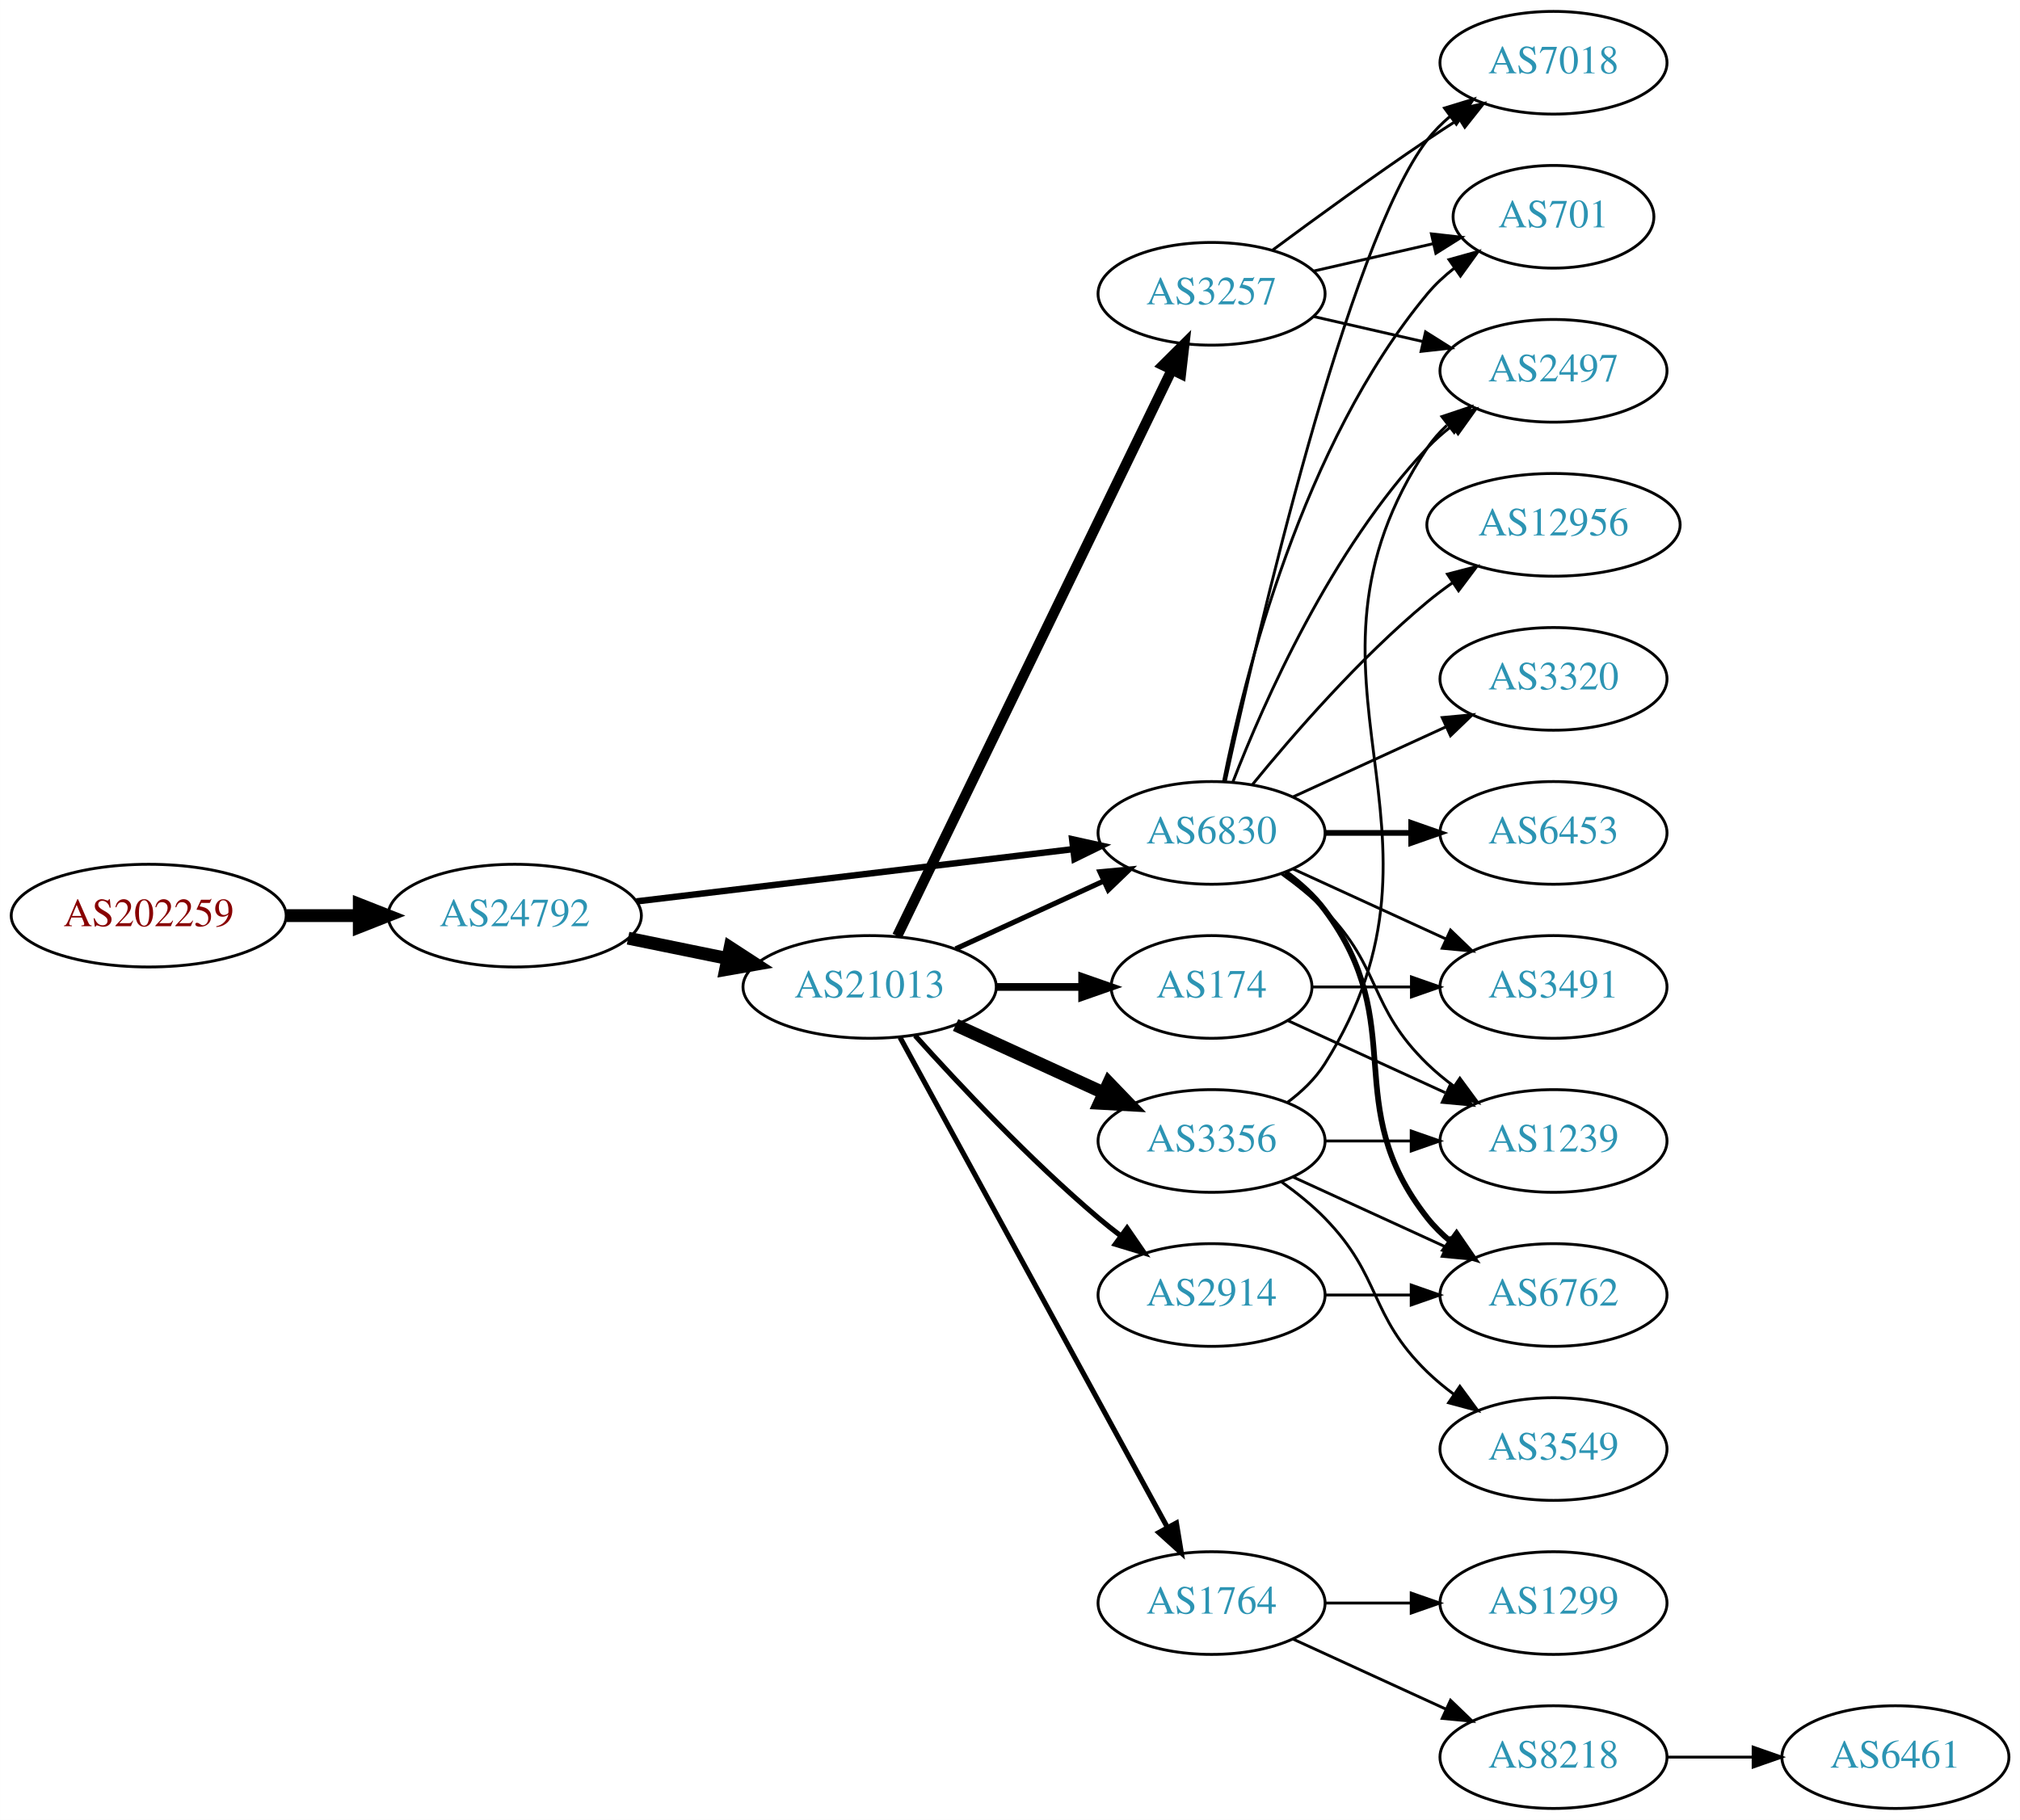
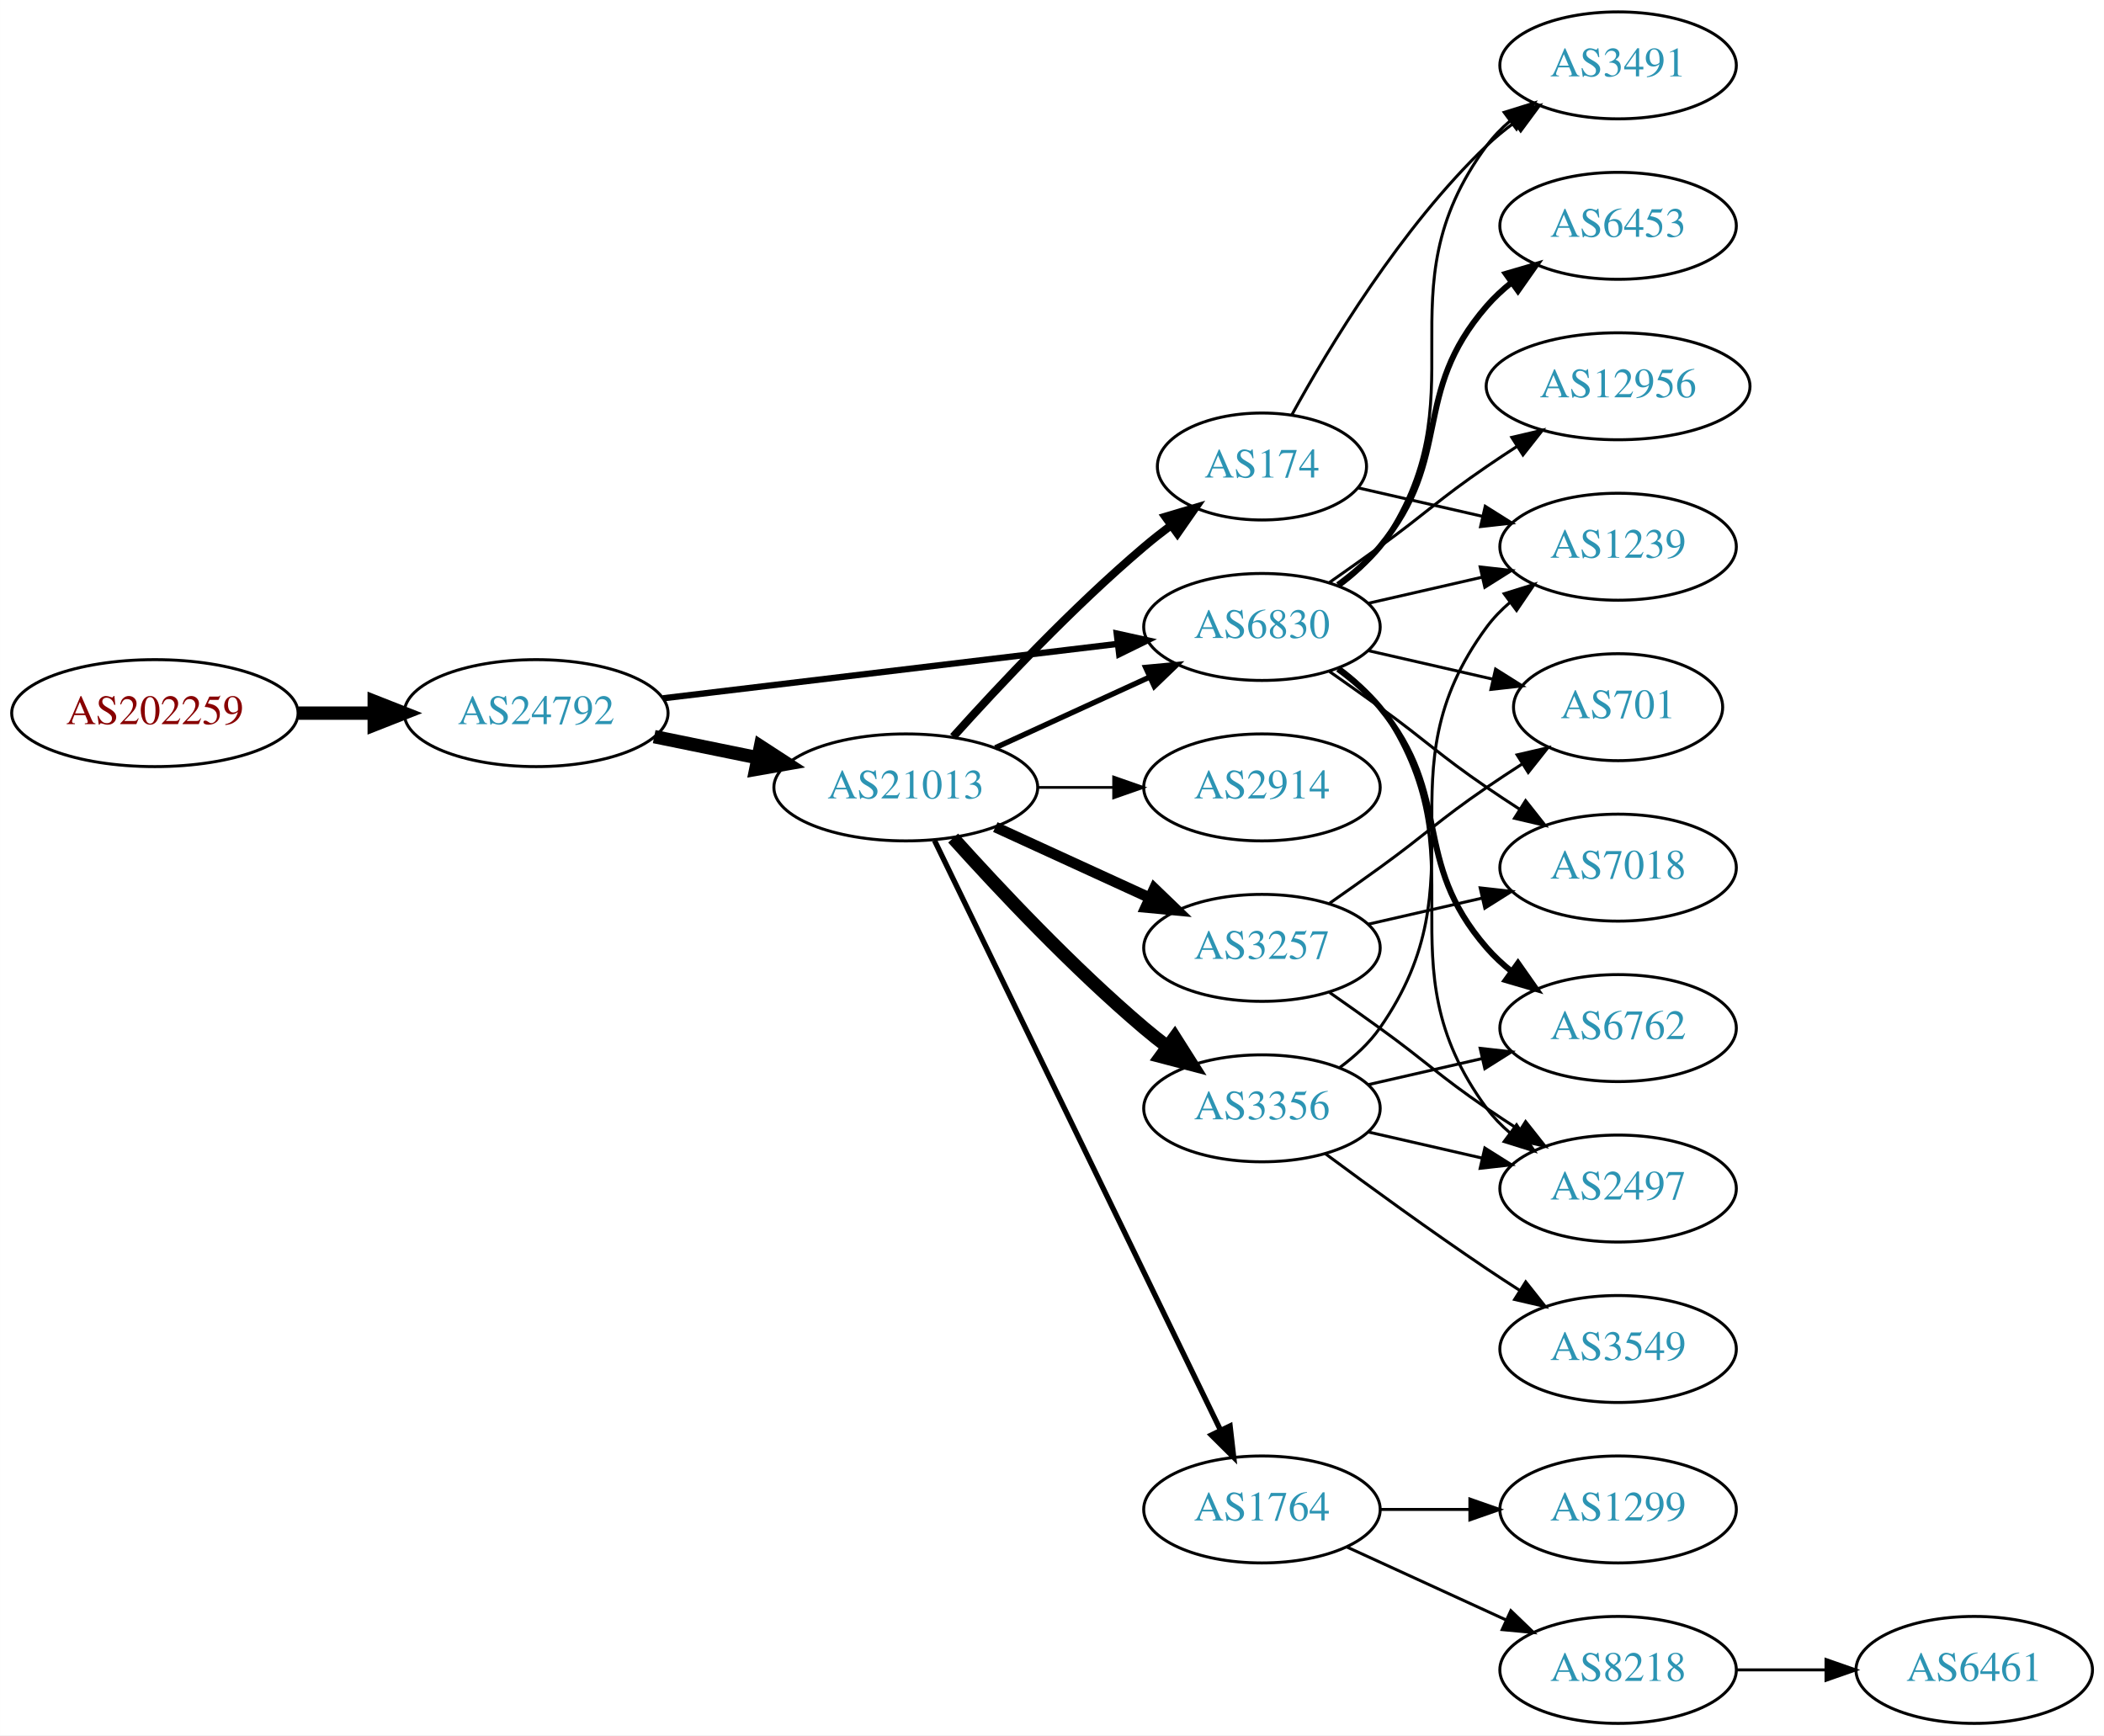
- <svg xmlns="http://www.w3.org/2000/svg" xmlns:xlink="http://www.w3.org/1999/xlink" width="708pt" height="638pt" viewBox="0.00 0.00 707.95 638.00">
-   <g id="graph0" class="graph" transform="scale(1 1) rotate(0) translate(4 634)">
-     <polygon fill="white" stroke="none" points="-4,4 -4,-634 703.954,-634 703.954,4 -4,4" />
+ <svg xmlns="http://www.w3.org/2000/svg" xmlns:xlink="http://www.w3.org/1999/xlink" width="708pt" height="584pt" viewBox="0.00 0.00 707.95 584.00">
+   <g id="graph0" class="graph" transform="scale(1 1) rotate(0) translate(4 580)">
+     <polygon fill="white" stroke="none" points="-4,4 -4,-580 703.954,-580 703.954,4 -4,4" />
    <g id="node1" class="node">
      <g id="a_node1">
        <a xlink:href="/asn/202259" xlink:title="AS202259 ~ ISP4U GmbH [AT]">
-           <ellipse fill="#ffffff" stroke="black" cx="48.096" cy="-313" rx="48.192" ry="18" />
-           <text text-anchor="middle" x="48.096" y="-309.3" font-family="Times,serif" font-size="14.00" fill="#880000">AS202259</text>
+           <ellipse fill="#ffffff" stroke="black" cx="48.096" cy="-340" rx="48.192" ry="18" />
+           <text text-anchor="middle" x="48.096" y="-336.3" font-family="Times,serif" font-size="14.00" fill="#880000">AS202259</text>
        </a>
      </g>
    </g>
    <g id="node2" class="node">
      <g id="a_node2">
        <a xlink:href="/asn/24792" xlink:title="AS24792 ~ KITZNET-AS [AT]">
-           <ellipse fill="#ffffff" stroke="black" cx="176.388" cy="-313" rx="44.393" ry="18" />
-           <text text-anchor="middle" x="176.388" y="-309.3" font-family="Times,serif" font-size="14.00" fill="#2c94b3">AS24792</text>
+           <ellipse fill="#ffffff" stroke="black" cx="176.388" cy="-340" rx="44.393" ry="18" />
+           <text text-anchor="middle" x="176.388" y="-336.3" font-family="Times,serif" font-size="14.00" fill="#2c94b3">AS24792</text>
        </a>
      </g>
    </g>
    <g id="edge1" class="edge">
-       <path fill="none" stroke="black" stroke-width="4.5" d="M96.481,-313C104.742,-313 113.386,-313 121.799,-313" />
-       <polygon fill="black" stroke="black" stroke-width="4.5" points="121.904,-316.938 131.904,-313 121.904,-309.063 121.904,-316.938" />
+       <path fill="none" stroke="black" stroke-width="4.5" d="M96.481,-340C104.742,-340 113.386,-340 121.799,-340" />
+       <polygon fill="black" stroke="black" stroke-width="4.5" points="121.904,-343.938 131.904,-340 121.904,-336.063 121.904,-343.938" />
    </g>
    <g id="node3" class="node">
      <g id="a_node3">
        <a xlink:href="/asn/21013" xlink:title="AS21013 ~ Wels, AT [AT]">
-           <ellipse fill="#ffffff" stroke="black" cx="300.78" cy="-288" rx="44.393" ry="18" />
-           <text text-anchor="middle" x="300.78" y="-284.3" font-family="Times,serif" font-size="14.00" fill="#2c94b3">AS21013</text>
+           <ellipse fill="#ffffff" stroke="black" cx="300.78" cy="-315" rx="44.393" ry="18" />
+           <text text-anchor="middle" x="300.78" y="-311.3" font-family="Times,serif" font-size="14.00" fill="#2c94b3">AS21013</text>
        </a>
      </g>
    </g>
    <g id="edge2" class="edge">
-       <path fill="none" stroke="black" stroke-width="4.5" d="M216.113,-305.09C227.163,-302.833 239.348,-300.344 250.919,-297.98" />
-       <polygon fill="black" stroke="black" stroke-width="4.5" points="251.876,-301.804 260.886,-295.945 250.3,-294.088 251.876,-301.804" />
+       <path fill="none" stroke="black" stroke-width="4.5" d="M216.113,-332.09C227.163,-329.833 239.348,-327.344 250.919,-324.98" />
+       <polygon fill="black" stroke="black" stroke-width="4.5" points="251.876,-328.804 260.886,-322.945 250.3,-321.088 251.876,-328.804" />
    </g>
    <g id="node4" class="node">
      <g id="a_node4">
        <a xlink:href="/asn/6830" xlink:title="AS6830 ~ LGI-UPC [AT]">
-           <ellipse fill="#ffffff" stroke="black" cx="420.622" cy="-342" rx="39.794" ry="18" />
-           <text text-anchor="middle" x="420.622" y="-338.3" font-family="Times,serif" font-size="14.00" fill="#2c94b3">AS6830</text>
+           <ellipse fill="#ffffff" stroke="black" cx="420.622" cy="-369" rx="39.794" ry="18" />
+           <text text-anchor="middle" x="420.622" y="-365.3" font-family="Times,serif" font-size="14.00" fill="#2c94b3">AS6830</text>
        </a>
      </g>
    </g>
    <g id="edge3" class="edge">
-       <path fill="none" stroke="black" stroke-width="2.25" d="M219.029,-317.985C261.572,-323.078 327.537,-330.976 372.098,-336.31" />
-       <polygon fill="black" stroke="black" stroke-width="2.25" points="371.755,-339.794 382.1,-337.508 372.587,-332.844 371.755,-339.794" />
-     </g>
-     <g id="edge9" class="edge">
-       <path fill="none" stroke="black" stroke-width="1.8" d="M330.909,-301.348C346.521,-308.502 365.918,-317.391 382.59,-325.03" />
-       <polygon fill="black" stroke="black" stroke-width="1.8" points="381.493,-328.378 392.042,-329.362 384.409,-322.014 381.493,-328.378" />
+       <path fill="none" stroke="black" stroke-width="2.118" d="M219.029,-344.985C261.572,-350.078 327.537,-357.976 372.098,-363.31" />
+       <polygon fill="black" stroke="black" stroke-width="2.118" points="371.755,-366.794 382.1,-364.508 372.587,-359.844 371.755,-366.794" />
+     </g>
+     <g id="edge7" class="edge">
+       <path fill="none" stroke="black" stroke-width="1.8" d="M330.909,-328.348C346.521,-335.502 365.918,-344.391 382.59,-352.03" />
+       <polygon fill="black" stroke="black" stroke-width="1.8" points="381.493,-355.378 392.042,-356.362 384.409,-349.014 381.493,-355.378" />
    </g>
    <g id="node5" class="node">
      <g id="a_node5">
        <a xlink:href="/asn/3257" xlink:title="AS3257 ~ GTT [DE]">
-           <ellipse fill="#ffffff" stroke="black" cx="420.622" cy="-531" rx="39.794" ry="18" />
-           <text text-anchor="middle" x="420.622" y="-527.3" font-family="Times,serif" font-size="14.00" fill="#2c94b3">AS3257</text>
+           <ellipse fill="#ffffff" stroke="black" cx="420.622" cy="-261" rx="39.794" ry="18" />
+           <text text-anchor="middle" x="420.622" y="-257.3" font-family="Times,serif" font-size="14.00" fill="#2c94b3">AS3257</text>
        </a>
      </g>
    </g>
    <g id="edge4" class="edge">
-       <path fill="none" stroke="black" stroke-width="3.6" d="M310.445,-305.868C330.925,-348.101 382.413,-454.272 406.639,-504.227" />
-       <polygon fill="black" stroke="black" stroke-width="3.6" points="403.59,-505.963 411.103,-513.433 409.889,-502.908 403.59,-505.963" />
+       <path fill="none" stroke="black" stroke-width="3.6" d="M330.909,-301.652C346.521,-294.498 365.918,-285.609 382.59,-277.97" />
+       <polygon fill="black" stroke="black" stroke-width="3.6" points="384.409,-280.986 392.042,-273.638 381.493,-274.622 384.409,-280.986" />
    </g>
    <g id="node6" class="node">
      <g id="a_node6">
-         <a xlink:href="/asn/3356" xlink:title="AS3356 ~ Level 3 Parent, LLC [US]">
-           <ellipse fill="#ffffff" stroke="black" cx="420.622" cy="-234" rx="39.794" ry="18" />
-           <text text-anchor="middle" x="420.622" y="-230.3" font-family="Times,serif" font-size="14.00" fill="#2c94b3">AS3356</text>
+         <a xlink:href="/asn/174" xlink:title="AS174 ~ Cogent Communications [US]">
+           <ellipse fill="#ffffff" stroke="black" cx="420.622" cy="-423" rx="35.194" ry="18" />
+           <text text-anchor="middle" x="420.622" y="-419.3" font-family="Times,serif" font-size="14.00" fill="#2c94b3">AS174</text>
        </a>
      </g>
    </g>
    <g id="edge5" class="edge">
-       <path fill="none" stroke="black" stroke-width="4.5" d="M330.909,-274.652C346.521,-267.498 365.918,-258.609 382.59,-250.97" />
-       <polygon fill="black" stroke="black" stroke-width="4.5" points="384.592,-254.384 392.042,-246.638 381.311,-247.225 384.592,-254.384" />
+       <path fill="none" stroke="black" stroke-width="2.7" d="M316.712,-332.044C332.038,-349.097 356.974,-375.65 380.976,-396 383.828,-398.418 386.893,-400.833 390.004,-403.169" />
+       <polygon fill="black" stroke="black" stroke-width="2.7" points="388.077,-406.095 398.232,-409.116 392.178,-400.422 388.077,-406.095" />
    </g>
    <g id="node7" class="node">
      <g id="a_node7">
-         <a xlink:href="/asn/174" xlink:title="AS174 ~ Cogent Communications [US]">
-           <ellipse fill="#ffffff" stroke="black" cx="420.622" cy="-288" rx="35.194" ry="18" />
-           <text text-anchor="middle" x="420.622" y="-284.3" font-family="Times,serif" font-size="14.00" fill="#2c94b3">AS174</text>
+         <a xlink:href="/asn/3356" xlink:title="AS3356 ~ Level 3 Parent, LLC [US]">
+           <ellipse fill="#ffffff" stroke="black" cx="420.622" cy="-207" rx="39.794" ry="18" />
+           <text text-anchor="middle" x="420.622" y="-203.3" font-family="Times,serif" font-size="14.00" fill="#2c94b3">AS3356</text>
        </a>
      </g>
    </g>
    <g id="edge6" class="edge">
-       <path fill="none" stroke="black" stroke-width="2.7" d="M344.991,-288C354.839,-288 365.319,-288 375.216,-288" />
-       <polygon fill="black" stroke="black" stroke-width="2.7" points="375.268,-291.5 385.268,-288 375.268,-284.5 375.268,-291.5" />
+       <path fill="none" stroke="black" stroke-width="4.5" d="M316.712,-297.956C332.038,-280.903 356.974,-254.35 380.976,-234 383.473,-231.883 386.133,-229.768 388.845,-227.707" />
+       <polygon fill="black" stroke="black" stroke-width="4.5" points="391.269,-230.812 397.021,-221.734 386.623,-224.453 391.269,-230.812" />
    </g>
    <g id="node8" class="node">
      <g id="a_node8">
        <a xlink:href="/asn/1764" xlink:title="AS1764 ~ NEXTLAYER-AS [AT]">
          <ellipse fill="#ffffff" stroke="black" cx="420.622" cy="-72" rx="39.794" ry="18" />
          <text text-anchor="middle" x="420.622" y="-68.3" font-family="Times,serif" font-size="14.00" fill="#2c94b3">AS1764</text>
        </a>
      </g>
    </g>
-     <g id="edge7" class="edge">
-       <path fill="none" stroke="black" stroke-width="1.8" d="M311.423,-270.324C332.105,-232.416 380.817,-143.127 405.197,-98.442" />
-       <polygon fill="black" stroke="black" stroke-width="1.8" points="408.294,-100.072 410.011,-89.618 402.149,-96.72 408.294,-100.072" />
+     <g id="edge8" class="edge">
+       <path fill="none" stroke="black" stroke-width="1.8" d="M310.445,-297.132C330.925,-254.899 382.413,-148.728 406.639,-98.773" />
+       <polygon fill="black" stroke="black" stroke-width="1.8" points="409.889,-100.092 411.103,-89.567 403.59,-97.037 409.889,-100.092" />
    </g>
    <g id="node9" class="node">
      <g id="a_node9">
        <a xlink:href="/asn/2914" xlink:title="AS2914 ~ NTT America, Inc. [US]">
-           <ellipse fill="#ffffff" stroke="black" cx="420.622" cy="-180" rx="39.794" ry="18" />
-           <text text-anchor="middle" x="420.622" y="-176.3" font-family="Times,serif" font-size="14.00" fill="#2c94b3">AS2914</text>
-         </a>
-       </g>
-     </g>
-     <g id="edge8" class="edge">
-       <path fill="none" stroke="black" stroke-width="1.8" d="M316.712,-270.956C332.038,-253.903 356.974,-227.35 380.976,-207 383.473,-204.883 386.133,-202.768 388.845,-200.707" />
-       <polygon fill="black" stroke="black" stroke-width="1.8" points="391.011,-203.459 397.021,-194.734 386.882,-197.806 391.011,-203.459" />
+           <ellipse fill="#ffffff" stroke="black" cx="420.622" cy="-315" rx="39.794" ry="18" />
+           <text text-anchor="middle" x="420.622" y="-311.3" font-family="Times,serif" font-size="14.00" fill="#2c94b3">AS2914</text>
+         </a>
+       </g>
+     </g>
+     <g id="edge9" class="edge">
+       <path fill="none" stroke="black" stroke-width="0.9" d="M344.991,-315C353.303,-315 362.066,-315 370.548,-315" />
+       <polygon fill="black" stroke="black" stroke-width="0.9" points="370.707,-318.5 380.707,-315 370.707,-311.5 370.707,-318.5" />
+     </g>
+     <g id="node10" class="node">
+       <g id="a_node10">
+         <a xlink:href="/asn/3491" xlink:title="AS3491 ~ PCCW Global, Inc. [US]">
+           <ellipse fill="#ffffff" stroke="black" cx="540.465" cy="-558" rx="39.794" ry="18" />
+           <text text-anchor="middle" x="540.465" y="-554.3" font-family="Times,serif" font-size="14.00" fill="#2c94b3">AS3491</text>
+         </a>
+       </g>
+     </g>
+     <g id="edge12" class="edge">
+       <path fill="none" stroke="black" d="M446.782,-382.716C451.846,-386.455 456.701,-390.904 460.269,-396 495.882,-446.869 459.365,-481.059 496.269,-531 498.502,-534.023 501.185,-536.786 504.106,-539.293" />
+       <polygon fill="black" stroke="black" points="502.132,-542.186 512.249,-545.331 506.301,-536.563 502.132,-542.186" />
+     </g>
+     <g id="node11" class="node">
+       <g id="a_node11">
+         <a xlink:href="/asn/1239" xlink:title="AS1239 ~ Sprint [US]">
+           <ellipse fill="#ffffff" stroke="black" cx="540.465" cy="-396" rx="39.794" ry="18" />
+           <text text-anchor="middle" x="540.465" y="-392.3" font-family="Times,serif" font-size="14.00" fill="#2c94b3">AS1239</text>
+         </a>
+       </g>
+     </g>
+     <g id="edge14" class="edge">
+       <path fill="none" stroke="black" d="M456.342,-376.955C468.341,-379.704 481.962,-382.825 494.655,-385.733" />
+       <polygon fill="black" stroke="black" points="494.057,-389.187 504.586,-388.009 495.621,-382.364 494.057,-389.187" />
    </g>
    <g id="node12" class="node">
      <g id="a_node12">
-         <a xlink:href="/asn/7018" xlink:title="AS7018 ~ AT&amp;T Services, Inc. [US]">
-           <ellipse fill="#ffffff" stroke="black" cx="540.465" cy="-612" rx="39.794" ry="18" />
-           <text text-anchor="middle" x="540.465" y="-608.3" font-family="Times,serif" font-size="14.00" fill="#2c94b3">AS7018</text>
-         </a>
-       </g>
-     </g>
-     <g id="edge12" class="edge">
-       <path fill="none" stroke="black" d="M425.483,-360.225C436.351,-410.271 468.239,-548.516 496.269,-585 498.559,-587.981 501.279,-590.716 504.223,-593.205" />
-       <polygon fill="black" stroke="black" points="502.27,-596.113 512.399,-599.218 506.417,-590.473 502.27,-596.113" />
+         <a xlink:href="/asn/6762" xlink:title="AS6762 ~ TELECOM ITALIA SPARKLE S.p.A. [IT]">
+           <ellipse fill="#ffffff" stroke="black" cx="540.465" cy="-234" rx="39.794" ry="18" />
+           <text text-anchor="middle" x="540.465" y="-230.3" font-family="Times,serif" font-size="14.00" fill="#2c94b3">AS6762</text>
+         </a>
+       </g>
+     </g>
+     <g id="edge13" class="edge">
+       <path fill="none" stroke="black" stroke-width="2" d="M446.203,-354.844C451.297,-351.128 456.311,-346.799 460.269,-342 485.333,-311.606 470.435,-290.742 496.269,-261 498.733,-258.162 501.57,-255.523 504.588,-253.094" />
+       <polygon fill="black" stroke="black" stroke-width="2" points="506.775,-255.833 512.866,-247.164 502.698,-250.142 506.775,-255.833" />
    </g>
    <g id="node13" class="node">
      <g id="a_node13">
-         <a xlink:href="/asn/3491" xlink:title="AS3491 ~ PCCW Global, Inc. [US]">
-           <ellipse fill="#ffffff" stroke="black" cx="540.465" cy="-288" rx="39.794" ry="18" />
-           <text text-anchor="middle" x="540.465" y="-284.3" font-family="Times,serif" font-size="14.00" fill="#2c94b3">AS3491</text>
-         </a>
-       </g>
-     </g>
-     <g id="edge13" class="edge">
-       <path fill="none" stroke="black" d="M449.251,-329.339C465.208,-322.027 485.479,-312.739 502.761,-304.819" />
-       <polygon fill="black" stroke="black" points="504.376,-307.929 512.009,-300.581 501.46,-301.565 504.376,-307.929" />
+         <a xlink:href="/asn/12956" xlink:title="AS12956 ~ TELXIUS [ES]">
+           <ellipse fill="#ffffff" stroke="black" cx="540.465" cy="-450" rx="44.393" ry="18" />
+           <text text-anchor="middle" x="540.465" y="-446.3" font-family="Times,serif" font-size="14.00" fill="#2c94b3">AS12956</text>
+         </a>
+       </g>
+     </g>
+     <g id="edge15" class="edge">
+       <path fill="none" stroke="black" d="M443.379,-384.009C448.914,-387.879 454.833,-392.064 460.269,-396 476.469,-407.729 479.774,-411.689 496.269,-423 499.54,-425.243 502.99,-427.528 506.457,-429.773" />
+       <polygon fill="black" stroke="black" points="504.699,-432.803 515.014,-435.22 508.458,-426.898 504.699,-432.803" />
    </g>
    <g id="node14" class="node">
      <g id="a_node14">
-         <a xlink:href="/asn/6762" xlink:title="AS6762 ~ TELECOM ITALIA SPARKLE S.p.A. [IT]">
-           <ellipse fill="#ffffff" stroke="black" cx="540.465" cy="-180" rx="39.794" ry="18" />
-           <text text-anchor="middle" x="540.465" y="-176.3" font-family="Times,serif" font-size="14.00" fill="#2c94b3">AS6762</text>
-         </a>
-       </g>
-     </g>
-     <g id="edge14" class="edge">
-       <path fill="none" stroke="black" stroke-width="2" d="M446.553,-328.118C451.629,-324.389 456.547,-319.984 460.269,-315 490.54,-274.458 464.97,-246.754 496.269,-207 498.594,-204.047 501.337,-201.33 504.296,-198.853" />
-       <polygon fill="black" stroke="black" stroke-width="2" points="506.489,-201.585 512.493,-192.855 502.356,-195.936 506.489,-201.585" />
+         <a xlink:href="/asn/701" xlink:title="AS701 ~ UUNET [US]">
+           <ellipse fill="#ffffff" stroke="black" cx="540.465" cy="-342" rx="35.194" ry="18" />
+           <text text-anchor="middle" x="540.465" y="-338.3" font-family="Times,serif" font-size="14.00" fill="#2c94b3">AS701</text>
+         </a>
+       </g>
+     </g>
+     <g id="edge16" class="edge">
+       <path fill="none" stroke="black" d="M456.342,-361.045C469.434,-358.045 484.456,-354.604 498.097,-351.478" />
+       <polygon fill="black" stroke="black" points="499.238,-354.807 508.204,-349.162 497.675,-347.984 499.238,-354.807" />
    </g>
    <g id="node15" class="node">
      <g id="a_node15">
-         <a xlink:href="/asn/701" xlink:title="AS701 ~ UUNET [US]">
-           <ellipse fill="#ffffff" stroke="black" cx="540.465" cy="-558" rx="35.194" ry="18" />
-           <text text-anchor="middle" x="540.465" y="-554.3" font-family="Times,serif" font-size="14.00" fill="#2c94b3">AS701</text>
-         </a>
-       </g>
-     </g>
-     <g id="edge15" class="edge">
-       <path fill="none" stroke="black" d="M424.821,-360.073C431.984,-396.141 452.259,-478.125 496.269,-531 499.006,-534.288 502.251,-537.298 505.714,-540.017" />
-       <polygon fill="black" stroke="black" points="503.849,-542.983 514.055,-545.827 507.85,-537.239 503.849,-542.983" />
+         <a xlink:href="/asn/6453" xlink:title="AS6453 ~ TATA COMMUNICATIONS (AMERICA) INC [US]">
+           <ellipse fill="#ffffff" stroke="black" cx="540.465" cy="-504" rx="39.794" ry="18" />
+           <text text-anchor="middle" x="540.465" y="-500.3" font-family="Times,serif" font-size="14.00" fill="#2c94b3">AS6453</text>
+         </a>
+       </g>
+     </g>
+     <g id="edge17" class="edge">
+       <path fill="none" stroke="black" stroke-width="2" d="M446.203,-383.156C451.297,-386.872 456.311,-391.201 460.269,-396 485.333,-426.394 470.435,-447.258 496.269,-477 498.733,-479.838 501.57,-482.477 504.588,-484.906" />
+       <polygon fill="black" stroke="black" stroke-width="2" points="502.698,-487.858 512.866,-490.836 506.775,-482.167 502.698,-487.858" />
    </g>
    <g id="node16" class="node">
      <g id="a_node16">
        <a xlink:href="/asn/2497" xlink:title="AS2497 ~ Internet Initiative Japan Inc. [JP]">
-           <ellipse fill="#ffffff" stroke="black" cx="540.465" cy="-504" rx="39.794" ry="18" />
-           <text text-anchor="middle" x="540.465" y="-500.3" font-family="Times,serif" font-size="14.00" fill="#2c94b3">AS2497</text>
-         </a>
-       </g>
-     </g>
-     <g id="edge16" class="edge">
-       <path fill="none" stroke="black" d="M428.145,-359.994C438.896,-387.728 462.553,-441.429 496.269,-477 498.854,-479.728 501.772,-482.294 504.84,-484.677" />
-       <polygon fill="black" stroke="black" points="502.994,-487.658 513.189,-490.543 507.019,-481.93 502.994,-487.658" />
+           <ellipse fill="#ffffff" stroke="black" cx="540.465" cy="-180" rx="39.794" ry="18" />
+           <text text-anchor="middle" x="540.465" y="-176.3" font-family="Times,serif" font-size="14.00" fill="#2c94b3">AS2497</text>
+         </a>
+       </g>
+     </g>
+     <g id="edge18" class="edge">
+       <path fill="none" stroke="black" d="M446.782,-355.284C451.846,-351.545 456.701,-347.096 460.269,-342 495.882,-291.131 459.365,-256.941 496.269,-207 498.502,-203.977 501.185,-201.214 504.106,-198.707" />
+       <polygon fill="black" stroke="black" points="506.301,-201.437 512.249,-192.669 502.132,-195.814 506.301,-201.437" />
    </g>
    <g id="node17" class="node">
      <g id="a_node17">
-         <a xlink:href="/asn/12956" xlink:title="AS12956 ~ TELXIUS [ES]">
-           <ellipse fill="#ffffff" stroke="black" cx="540.465" cy="-450" rx="44.393" ry="18" />
-           <text text-anchor="middle" x="540.465" y="-446.3" font-family="Times,serif" font-size="14.00" fill="#2c94b3">AS12956</text>
-         </a>
-       </g>
-     </g>
-     <g id="edge17" class="edge">
-       <path fill="none" stroke="black" d="M435.041,-359.065C449.156,-376.375 472.571,-403.345 496.269,-423 499.006,-425.271 501.95,-427.494 504.967,-429.63" />
-       <polygon fill="black" stroke="black" points="503.299,-432.725 513.556,-435.379 507.193,-426.908 503.299,-432.725" />
+         <a xlink:href="/asn/7018" xlink:title="AS7018 ~ AT&amp;T Services, Inc. [US]">
+           <ellipse fill="#ffffff" stroke="black" cx="540.465" cy="-288" rx="39.794" ry="18" />
+           <text text-anchor="middle" x="540.465" y="-284.3" font-family="Times,serif" font-size="14.00" fill="#2c94b3">AS7018</text>
+         </a>
+       </g>
+     </g>
+     <g id="edge19" class="edge">
+       <path fill="none" stroke="black" d="M443.379,-353.991C448.914,-350.121 454.833,-345.936 460.269,-342 476.469,-330.271 479.774,-326.311 496.269,-315 499.797,-312.581 503.534,-310.111 507.276,-307.698" />
+       <polygon fill="black" stroke="black" points="509.347,-310.528 515.916,-302.216 505.597,-304.618 509.347,-310.528" />
+     </g>
+     <g id="edge28" class="edge">
+       <path fill="none" stroke="black" d="M443.379,-276.009C448.914,-279.879 454.833,-284.064 460.269,-288 476.469,-299.729 479.774,-303.689 496.269,-315 500.064,-317.602 504.101,-320.262 508.124,-322.849" />
+       <polygon fill="black" stroke="black" points="506.489,-325.956 516.812,-328.343 510.231,-320.04 506.489,-325.956" />
+     </g>
+     <g id="edge26" class="edge">
+       <path fill="none" stroke="black" d="M443.379,-245.991C448.914,-242.121 454.833,-237.936 460.269,-234 476.469,-222.271 479.774,-218.311 496.269,-207 499.797,-204.581 503.534,-202.111 507.276,-199.698" />
+       <polygon fill="black" stroke="black" points="509.347,-202.528 515.916,-194.216 505.597,-196.618 509.347,-202.528" />
+     </g>
+     <g id="edge27" class="edge">
+       <path fill="none" stroke="black" d="M456.342,-268.955C468.341,-271.704 481.962,-274.825 494.655,-277.733" />
+       <polygon fill="black" stroke="black" points="494.057,-281.187 504.586,-280.009 495.621,-274.364 494.057,-281.187" />
+     </g>
+     <g id="edge10" class="edge">
+       <path fill="none" stroke="black" d="M430.648,-440.321C443.131,-463.1 467.421,-503.453 496.269,-531 499.137,-533.739 502.326,-536.347 505.635,-538.785" />
+       <polygon fill="black" stroke="black" points="503.758,-541.742 513.994,-544.477 507.698,-535.956 503.758,-541.742" />
+     </g>
+     <g id="edge11" class="edge">
+       <path fill="none" stroke="black" d="M452.893,-415.835C465.732,-412.894 480.836,-409.433 494.804,-406.233" />
+       <polygon fill="black" stroke="black" points="495.759,-409.605 504.724,-403.96 494.195,-402.781 495.759,-409.605" />
+     </g>
+     <g id="edge22" class="edge">
+       <path fill="none" stroke="black" d="M446.782,-220.716C451.846,-224.455 456.701,-228.904 460.269,-234 495.882,-284.869 459.365,-319.059 496.269,-369 498.502,-372.023 501.185,-374.786 504.106,-377.293" />
+       <polygon fill="black" stroke="black" points="502.132,-380.186 512.249,-383.331 506.301,-374.563 502.132,-380.186" />
+     </g>
+     <g id="edge21" class="edge">
+       <path fill="none" stroke="black" d="M456.342,-214.955C468.341,-217.704 481.962,-220.825 494.655,-223.733" />
+       <polygon fill="black" stroke="black" points="494.057,-227.187 504.586,-226.009 495.621,-220.364 494.057,-227.187" />
+     </g>
+     <g id="edge23" class="edge">
+       <path fill="none" stroke="black" d="M456.342,-199.045C468.341,-196.296 481.962,-193.175 494.655,-190.267" />
+       <polygon fill="black" stroke="black" points="495.621,-193.636 504.586,-187.991 494.057,-186.813 495.621,-193.636" />
    </g>
    <g id="node18" class="node">
      <g id="a_node18">
-         <a xlink:href="/asn/3320" xlink:title="AS3320 ~ DTAG [DE]">
-           <ellipse fill="#ffffff" stroke="black" cx="540.465" cy="-396" rx="39.794" ry="18" />
-           <text text-anchor="middle" x="540.465" y="-392.3" font-family="Times,serif" font-size="14.00" fill="#2c94b3">AS3320</text>
-         </a>
-       </g>
-     </g>
-     <g id="edge18" class="edge">
-       <path fill="none" stroke="black" d="M449.251,-354.661C465.208,-361.973 485.479,-371.261 502.761,-379.181" />
-       <polygon fill="black" stroke="black" points="501.46,-382.435 512.009,-383.419 504.376,-376.071 501.46,-382.435" />
-     </g>
-     <g id="node19" class="node">
-       <g id="a_node19">
-         <a xlink:href="/asn/6453" xlink:title="AS6453 ~ TATA COMMUNICATIONS (AMERICA) INC [US]">
-           <ellipse fill="#ffffff" stroke="black" cx="540.465" cy="-342" rx="39.794" ry="18" />
-           <text text-anchor="middle" x="540.465" y="-338.3" font-family="Times,serif" font-size="14.00" fill="#2c94b3">AS6453</text>
-         </a>
-       </g>
-     </g>
-     <g id="edge19" class="edge">
-       <path fill="none" stroke="black" stroke-width="2" d="M460.535,-342C470.088,-342 480.438,-342 490.401,-342" />
-       <polygon fill="black" stroke="black" stroke-width="2" points="490.593,-345.5 500.593,-342 490.593,-338.5 490.593,-345.5" />
-     </g>
-     <g id="node20" class="node">
-       <g id="a_node20">
-         <a xlink:href="/asn/1239" xlink:title="AS1239 ~ Sprint [US]">
-           <ellipse fill="#ffffff" stroke="black" cx="540.465" cy="-234" rx="39.794" ry="18" />
-           <text text-anchor="middle" x="540.465" y="-230.3" font-family="Times,serif" font-size="14.00" fill="#2c94b3">AS1239</text>
-         </a>
-       </g>
-     </g>
-     <g id="edge20" class="edge">
-       <path fill="none" stroke="black" d="M445.216,-327.611C450.472,-323.852 455.804,-319.563 460.269,-315 480.441,-294.383 475.575,-281.094 496.269,-261 499.114,-258.237 502.288,-255.614 505.588,-253.166" />
-       <polygon fill="black" stroke="black" points="507.653,-255.994 513.936,-247.462 503.704,-250.214 507.653,-255.994" />
-     </g>
-     <g id="edge27" class="edge">
-       <path fill="none" stroke="black" d="M441.953,-546.277C456.815,-557.304 477.559,-572.407 496.269,-585 499.818,-587.389 503.568,-589.839 507.317,-592.242" />
-       <polygon fill="black" stroke="black" points="505.643,-595.325 515.965,-597.712 509.385,-589.409 505.643,-595.325" />
-     </g>
-     <g id="edge28" class="edge">
-       <path fill="none" stroke="black" d="M456.342,-538.955C469.434,-541.955 484.456,-545.396 498.097,-548.522" />
-       <polygon fill="black" stroke="black" points="497.675,-552.016 508.204,-550.838 499.238,-545.193 497.675,-552.016" />
-     </g>
-     <g id="edge26" class="edge">
-       <path fill="none" stroke="black" d="M456.342,-523.045C468.341,-520.296 481.962,-517.175 494.655,-514.267" />
-       <polygon fill="black" stroke="black" points="495.621,-517.636 504.586,-511.991 494.057,-510.813 495.621,-517.636" />
-     </g>
-     <g id="edge21" class="edge">
-       <path fill="none" stroke="black" d="M449.251,-221.339C465.208,-214.027 485.479,-204.739 502.761,-196.819" />
-       <polygon fill="black" stroke="black" points="504.376,-199.929 512.009,-192.581 501.46,-193.565 504.376,-199.929" />
-     </g>
-     <g id="edge24" class="edge">
-       <path fill="none" stroke="black" d="M447.148,-247.472C452.193,-251.223 456.948,-255.74 460.269,-261 512.219,-343.3 442.23,-396.056 496.269,-477 498.184,-479.869 500.518,-482.49 503.099,-484.872" />
-       <polygon fill="black" stroke="black" points="501.362,-487.954 511.41,-491.313 505.65,-482.421 501.362,-487.954" />
-     </g>
-     <g id="edge23" class="edge">
-       <path fill="none" stroke="black" d="M460.535,-234C470.088,-234 480.438,-234 490.401,-234" />
-       <polygon fill="black" stroke="black" points="490.593,-237.5 500.593,-234 490.593,-230.5 490.593,-237.5" />
-     </g>
-     <g id="node21" class="node">
-       <g id="a_node21">
        <a xlink:href="/asn/3549" xlink:title="AS3549 ~ Level 3 Parent, LLC [US]">
          <ellipse fill="#ffffff" stroke="black" cx="540.465" cy="-126" rx="39.794" ry="18" />
          <text text-anchor="middle" x="540.465" y="-122.3" font-family="Times,serif" font-size="14.00" fill="#2c94b3">AS3549</text>
        </a>
      </g>
    </g>
-     <g id="edge22" class="edge">
-       <path fill="none" stroke="black" d="M445.216,-219.611C450.472,-215.852 455.804,-211.563 460.269,-207 480.441,-186.383 475.575,-173.094 496.269,-153 499.114,-150.237 502.288,-147.614 505.588,-145.166" />
-       <polygon fill="black" stroke="black" points="507.653,-147.994 513.936,-139.462 503.704,-142.214 507.653,-147.994" />
-     </g>
-     <g id="edge30" class="edge">
-       <path fill="none" stroke="black" d="M456.024,-288C466.848,-288 479.016,-288 490.642,-288" />
-       <polygon fill="black" stroke="black" points="490.673,-291.5 500.673,-288 490.673,-284.5 490.673,-291.5" />
-     </g>
-     <g id="edge29" class="edge">
-       <path fill="none" stroke="black" d="M447.483,-276.149C463.604,-268.762 484.606,-259.138 502.472,-250.952" />
-       <polygon fill="black" stroke="black" points="504.39,-253.923 512.023,-246.575 501.474,-247.559 504.39,-253.923" />
-     </g>
-     <g id="node10" class="node">
-       <g id="a_node10">
+     <g id="edge20" class="edge">
+       <path fill="none" stroke="black" d="M441.953,-191.723C456.815,-180.696 477.559,-165.593 496.269,-153 499.818,-150.611 503.568,-148.161 507.317,-145.758" />
+       <polygon fill="black" stroke="black" points="509.385,-148.591 515.965,-140.288 505.643,-142.675 509.385,-148.591" />
+     </g>
+     <g id="node19" class="node">
+       <g id="a_node19">
        <a xlink:href="/asn/1299" xlink:title="AS1299 ~ Telia Carrier [EU]">
          <ellipse fill="#ffffff" stroke="black" cx="540.465" cy="-72" rx="39.794" ry="18" />
          <text text-anchor="middle" x="540.465" y="-68.3" font-family="Times,serif" font-size="14.00" fill="#2c94b3">AS1299</text>
        </a>
      </g>
    </g>
-     <g id="edge10" class="edge">
+     <g id="edge24" class="edge">
      <path fill="none" stroke="black" d="M460.535,-72C470.088,-72 480.438,-72 490.401,-72" />
      <polygon fill="black" stroke="black" points="490.593,-75.5 500.593,-72 490.593,-68.5 490.593,-75.5" />
    </g>
-     <g id="node11" class="node">
-       <g id="a_node11">
+     <g id="node20" class="node">
+       <g id="a_node20">
        <a xlink:href="/asn/8218" xlink:title="AS8218 ~ legacy Neotelecoms [FR]">
          <ellipse fill="#ffffff" stroke="black" cx="540.465" cy="-18" rx="39.794" ry="18" />
          <text text-anchor="middle" x="540.465" y="-14.3" font-family="Times,serif" font-size="14.00" fill="#2c94b3">AS8218</text>
        </a>
      </g>
    </g>
-     <g id="edge11" class="edge">
+     <g id="edge25" class="edge">
      <path fill="none" stroke="black" d="M449.251,-59.339C465.208,-52.027 485.479,-42.739 502.761,-34.819" />
      <polygon fill="black" stroke="black" points="504.376,-37.929 512.009,-30.581 501.46,-31.565 504.376,-37.929" />
    </g>
-     <g id="edge31" class="edge">
-       <path fill="none" stroke="black" d="M460.535,-180C470.088,-180 480.438,-180 490.401,-180" />
-       <polygon fill="black" stroke="black" points="490.593,-183.5 500.593,-180 490.593,-176.5 490.593,-183.5" />
-     </g>
-     <g id="node22" class="node">
-       <g id="a_node22">
+     <g id="node21" class="node">
+       <g id="a_node21">
        <a xlink:href="/asn/6461" xlink:title="AS6461 ~ Zayo Bandwidth [US]">
          <ellipse fill="#ffffff" stroke="black" cx="660.307" cy="-18" rx="39.794" ry="18" />
          <text text-anchor="middle" x="660.307" y="-14.3" font-family="Times,serif" font-size="14.00" fill="#2c94b3">AS6461</text>
        </a>
      </g>
    </g>
-     <g id="edge25" class="edge">
+     <g id="edge29" class="edge">
      <path fill="none" stroke="black" d="M580.377,-18C589.931,-18 600.28,-18 610.243,-18" />
      <polygon fill="black" stroke="black" points="610.436,-21.5 620.436,-18 610.436,-14.5 610.436,-21.5" />
    </g>
  </g>
</svg>
